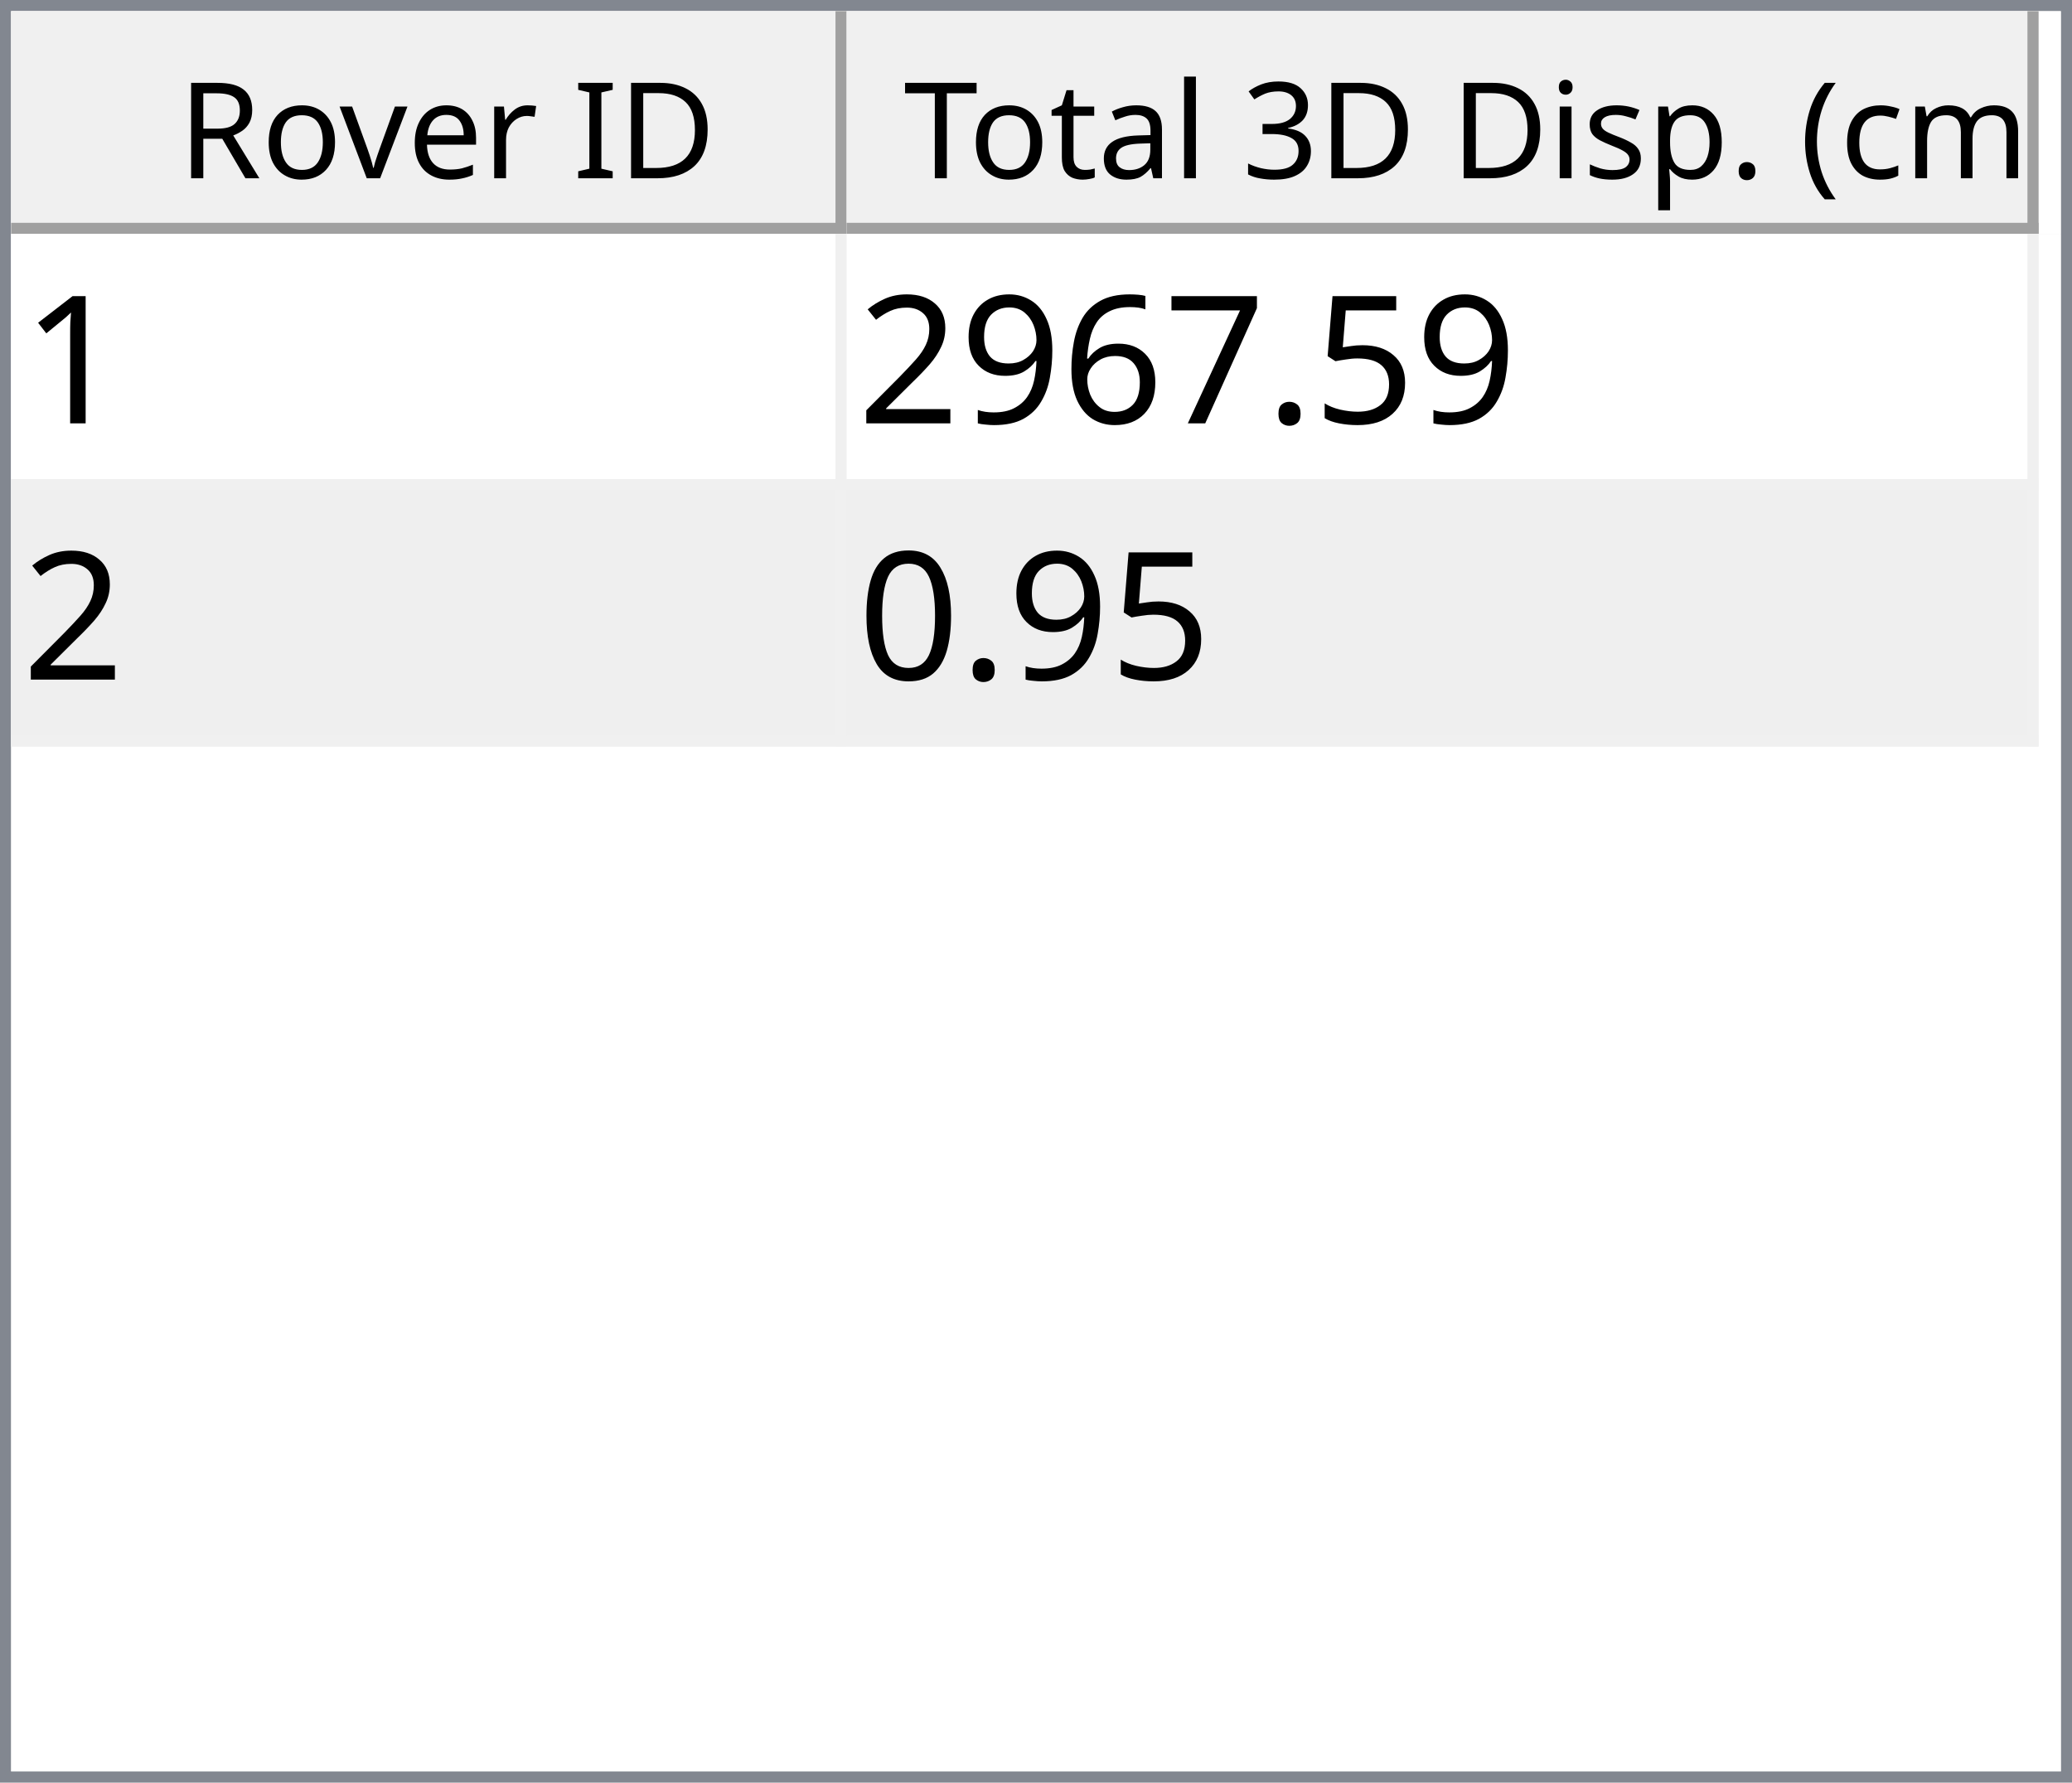
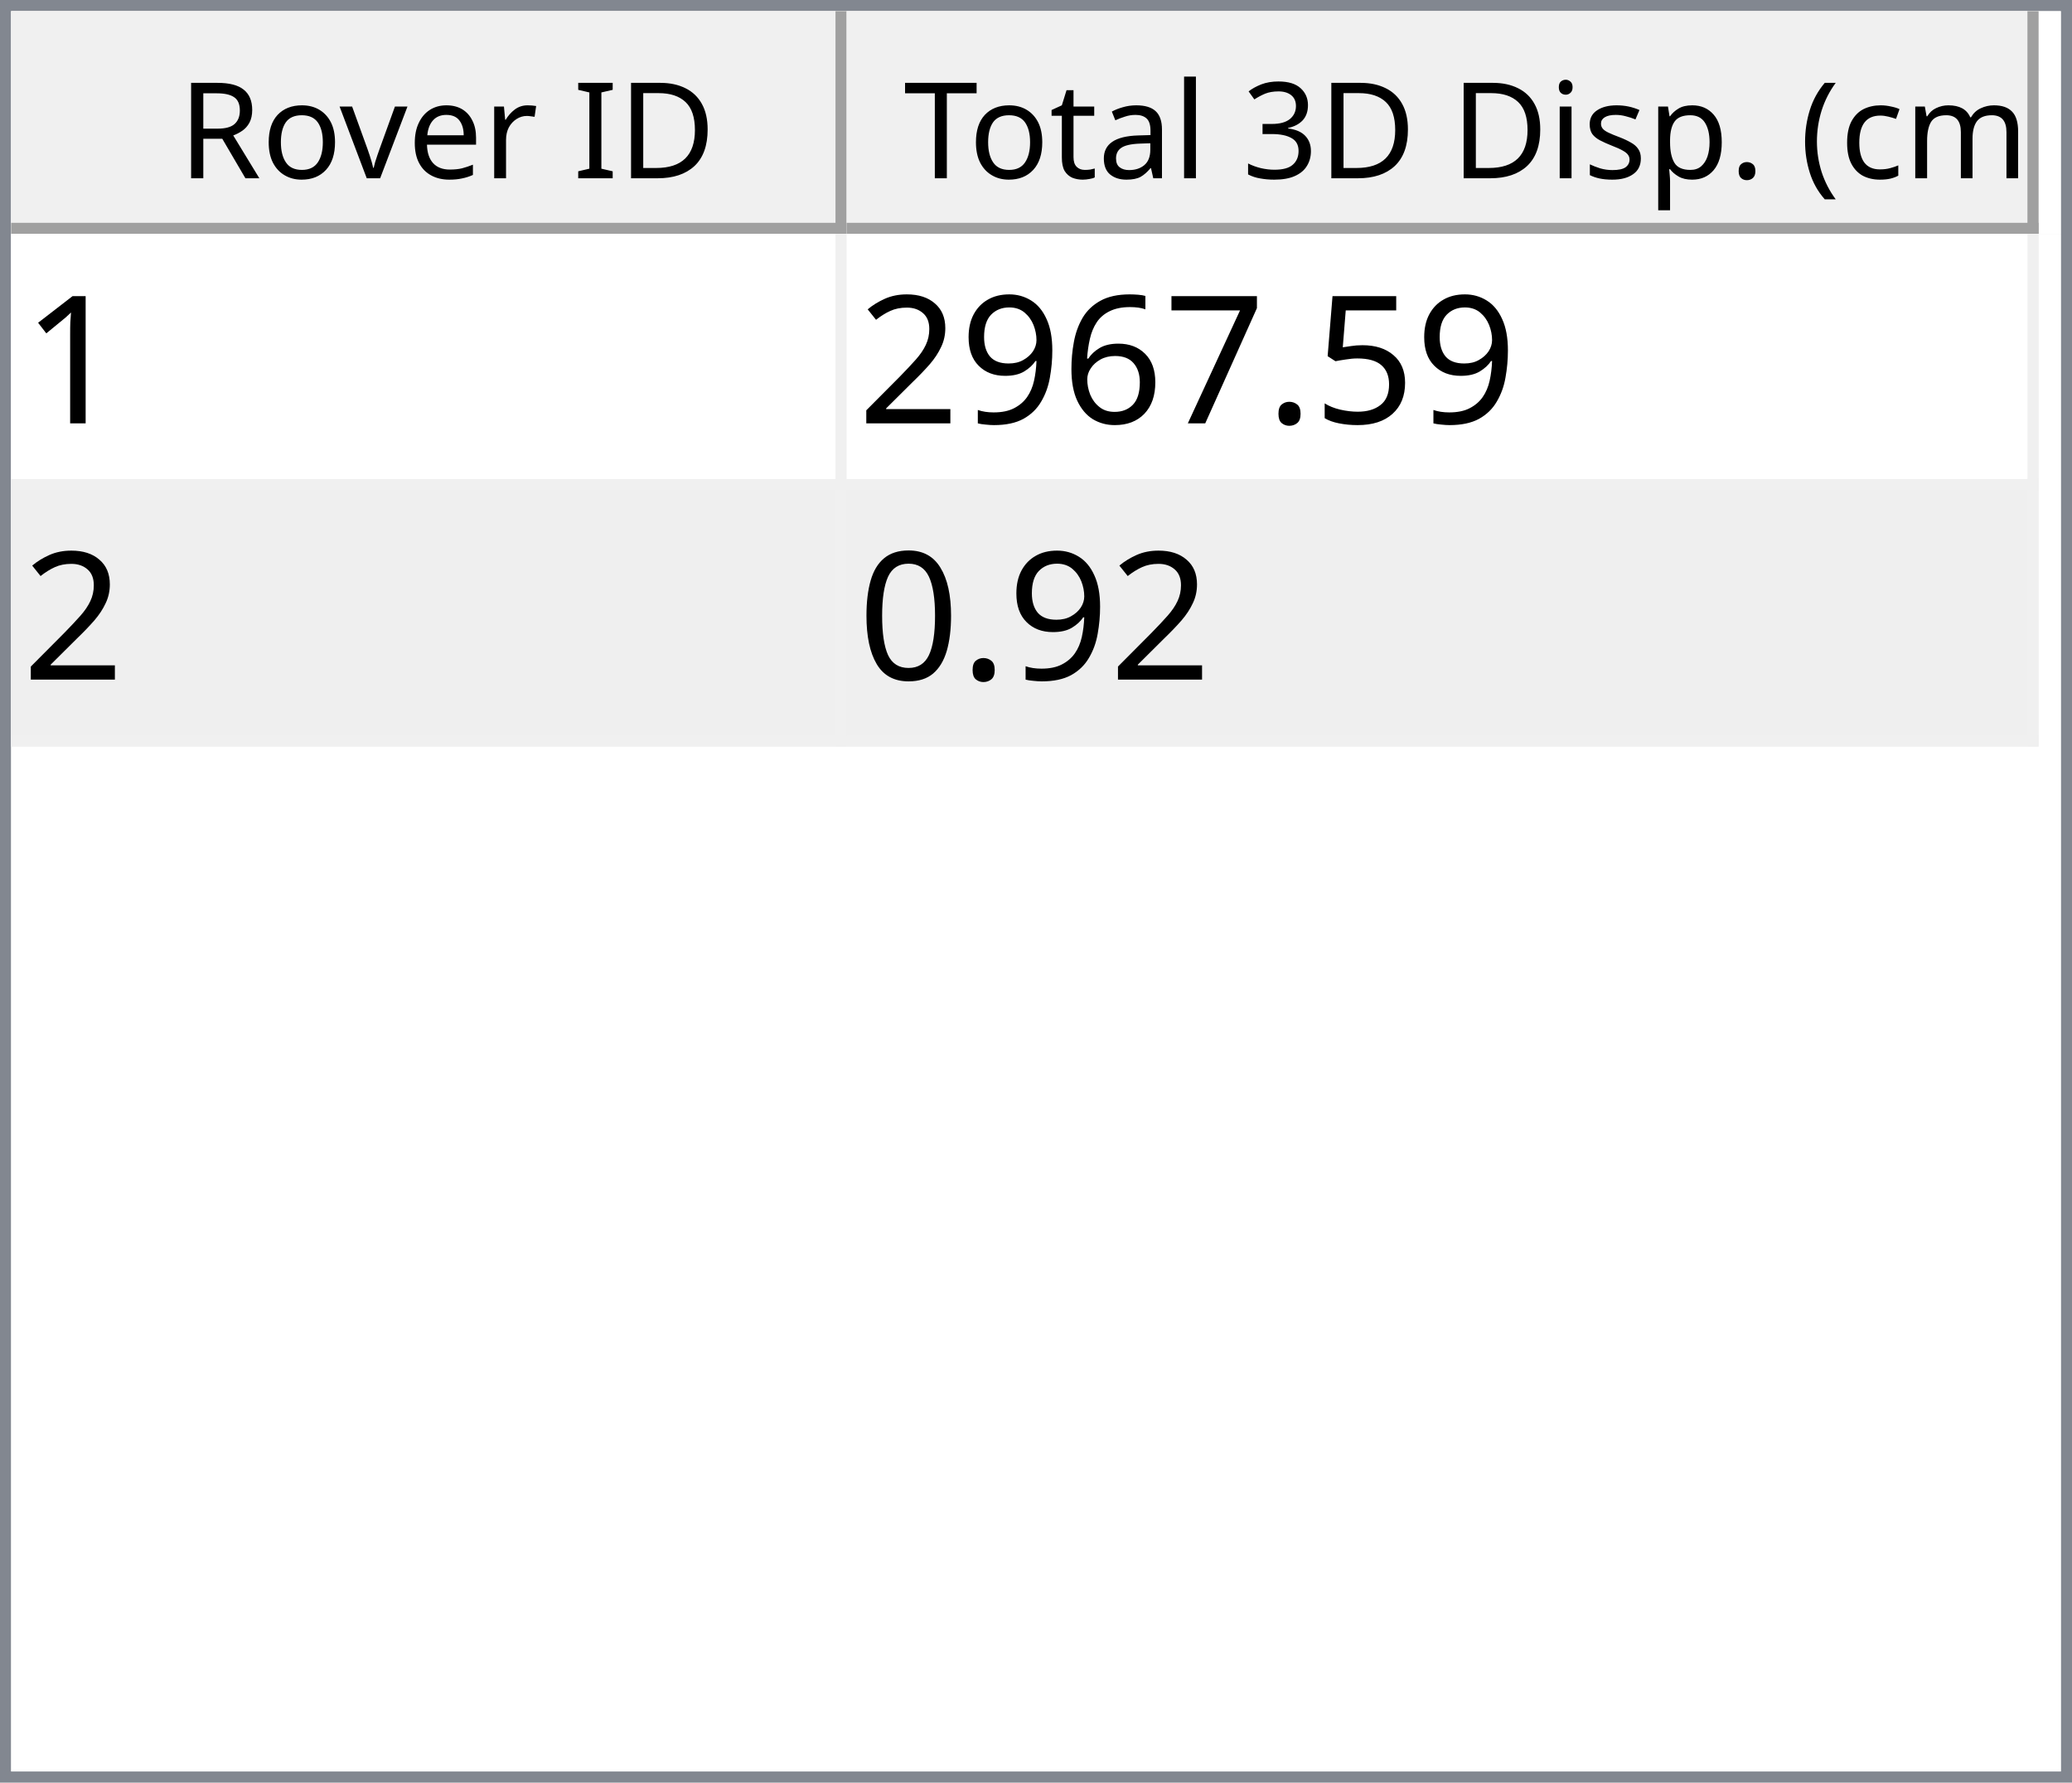
<svg xmlns="http://www.w3.org/2000/svg" style="fill-opacity:1; color-rendering:auto; color-interpolation:auto; text-rendering:auto; stroke:black; stroke-linecap:square; stroke-miterlimit:10; shape-rendering:auto; stroke-opacity:1; fill:black; stroke-dasharray:none; font-weight:normal; stroke-width:1; font-family:'Dialog'; font-style:normal; stroke-linejoin:miter; font-size:12px; stroke-dashoffset:0; image-rendering:auto;" width="186" height="160">
  <defs id="genericDefs" />
  <g>
    <defs id="defs1">
      <clipPath clipPathUnits="userSpaceOnUse" id="clipPath1">
        <path d="M0 0 L186 0 L186 160 L0 160 L0 0 Z" />
      </clipPath>
      <clipPath clipPathUnits="userSpaceOnUse" id="clipPath2">
        <path d="M0 0 L0 160 L186 160 L186 0 Z" />
      </clipPath>
      <clipPath clipPathUnits="userSpaceOnUse" id="clipPath3">
        <path d="M0 0 L0 20 L184 20 L184 0 Z" />
      </clipPath>
      <clipPath clipPathUnits="userSpaceOnUse" id="clipPath4">
        <path d="M0 0 L0 20 L75 20 L75 0 Z" />
      </clipPath>
      <clipPath clipPathUnits="userSpaceOnUse" id="clipPath5">
        <path d="M1 1 L1 19 L74 19 L74 1 Z" />
      </clipPath>
      <clipPath clipPathUnits="userSpaceOnUse" id="clipPath6">
        <path d="M0 0 L0 18 L73 18 L73 0 Z" />
      </clipPath>
      <clipPath clipPathUnits="userSpaceOnUse" id="clipPath7">
        <path d="M-0.5 -0.5 L-0.5 19.5 L74.5 19.5 L74.5 -0.5 Z" />
      </clipPath>
      <clipPath clipPathUnits="userSpaceOnUse" id="clipPath8">
        <path d="M0 0 L0 20 L107 20 L107 0 Z" />
      </clipPath>
      <clipPath clipPathUnits="userSpaceOnUse" id="clipPath9">
        <path d="M1 1 L1 19 L106 19 L106 1 Z" />
      </clipPath>
      <clipPath clipPathUnits="userSpaceOnUse" id="clipPath10">
        <path d="M0 0 L0 18 L105 18 L105 0 Z" />
      </clipPath>
      <clipPath clipPathUnits="userSpaceOnUse" id="clipPath11">
        <path d="M-0.5 -0.5 L-0.5 19.5 L106.5 19.5 L106.5 -0.5 Z" />
      </clipPath>
      <clipPath clipPathUnits="userSpaceOnUse" id="clipPath12">
        <path d="M0 0 L0 138 L184 138 L184 0 Z" />
      </clipPath>
      <clipPath clipPathUnits="userSpaceOnUse" id="clipPath13">
        <path d="M0 0 L0 46 L182 46 L182 0 Z" />
      </clipPath>
      <clipPath clipPathUnits="userSpaceOnUse" id="clipPath14">
        <path d="M-0.5 -0.5 L-0.5 45.5 L181.5 45.5 L181.5 -0.5 Z" />
      </clipPath>
      <clipPath clipPathUnits="userSpaceOnUse" id="clipPath15">
        <path d="M0 0 L0 22 L74 22 L74 0 Z" />
      </clipPath>
      <clipPath clipPathUnits="userSpaceOnUse" id="clipPath16">
        <path d="M0 0 L0 22 L106 22 L106 0 Z" />
      </clipPath>
      <font horiz-adv-x="64.551" id="font1">
        <font-face ascent="107.91" descent="25.098" units-per-em="100" style="font-style:normal; font-family:Segoe UI; font-weight:normal;" />
        <missing-glyph horiz-adv-x="64.551" d="M8.109 0 L8.109 68.266 L56.453 68.266 L56.453 0 L8.109 0 ZM15.328 7.234 L49.219 7.234 L49.219 61.031 L15.328 61.031 L15.328 7.234 Z" />
        <glyph unicode="D" horiz-adv-x="70.117" d="M9.188 0 L9.188 70.016 L28.516 70.016 Q65.531 70.016 65.531 35.891 Q65.531 19.672 55.25 9.836 Q44.969 0 27.734 0 L9.188 0 ZM17.391 62.594 L17.391 7.422 L27.828 7.422 Q41.609 7.422 49.273 14.797 Q56.938 22.172 56.938 35.688 Q56.938 62.594 28.328 62.594 L17.391 62.594 Z" />
        <glyph unicode="I" horiz-adv-x="26.611" d="M17.391 0 L9.188 0 L9.188 70.016 L17.391 70.016 L17.391 0 Z" />
        <glyph unicode=" " horiz-adv-x="27.393" d="" />
        <glyph unicode="r" horiz-adv-x="34.766" d="M34.188 41.891 Q32.078 43.5 28.125 43.5 Q23 43.5 19.555 38.672 Q16.109 33.844 16.109 25.484 L16.109 0 L8.109 0 L8.109 50 L16.109 50 L16.109 39.703 L16.312 39.703 Q18.016 44.969 21.531 47.922 Q25.047 50.875 29.391 50.875 Q32.516 50.875 34.188 50.203 L34.188 41.891 Z" />
        <glyph unicode="e" horiz-adv-x="52.295" d="M48.297 23 L12.984 23 Q13.188 14.656 17.484 10.109 Q21.781 5.562 29.297 5.562 Q37.75 5.562 44.828 11.141 L44.828 3.609 Q38.234 -1.172 27.391 -1.172 Q16.797 -1.172 10.742 5.641 Q4.688 12.453 4.688 24.812 Q4.688 36.469 11.305 43.82 Q17.922 51.172 27.734 51.172 Q37.547 51.172 42.922 44.828 Q48.297 38.484 48.297 27.203 L48.297 23 ZM40.094 29.781 Q40.047 36.719 36.75 40.578 Q33.453 44.438 27.594 44.438 Q21.922 44.438 17.969 40.383 Q14.016 36.328 13.094 29.781 L40.094 29.781 Z" />
        <glyph unicode="v" horiz-adv-x="47.9" d="M47.406 50 L27.484 0 L19.625 0 L0.688 50 L9.469 50 L22.172 13.672 Q23.578 9.672 23.922 6.688 L24.125 6.688 Q24.609 10.453 25.688 13.484 L38.969 50 L47.406 50 Z" />
        <glyph unicode="o" horiz-adv-x="58.594" d="M29 -1.172 Q17.922 -1.172 11.305 5.836 Q4.688 12.844 4.688 24.422 Q4.688 37.016 11.57 44.094 Q18.453 51.172 30.172 51.172 Q41.359 51.172 47.633 44.289 Q53.906 37.406 53.906 25.203 Q53.906 13.234 47.141 6.031 Q40.375 -1.172 29 -1.172 ZM29.594 44.438 Q21.875 44.438 17.383 39.188 Q12.891 33.938 12.891 24.703 Q12.891 15.828 17.43 10.695 Q21.969 5.562 29.594 5.562 Q37.359 5.562 41.531 10.594 Q45.703 15.625 45.703 24.906 Q45.703 34.281 41.531 39.359 Q37.359 44.438 29.594 44.438 Z" />
        <glyph unicode="R" horiz-adv-x="59.814" d="M59.375 0 L49.609 0 L37.891 19.625 Q36.281 22.359 34.766 24.289 Q33.25 26.219 31.664 27.438 Q30.078 28.656 28.25 29.219 Q26.422 29.781 24.125 29.781 L17.391 29.781 L17.391 0 L9.188 0 L9.188 70.016 L30.078 70.016 Q34.672 70.016 38.555 68.867 Q42.438 67.719 45.289 65.375 Q48.141 63.031 49.758 59.547 Q51.375 56.062 51.375 51.375 Q51.375 47.703 50.273 44.656 Q49.172 41.609 47.148 39.211 Q45.125 36.812 42.266 35.133 Q39.406 33.453 35.844 32.516 L35.844 32.328 Q37.594 31.547 38.891 30.547 Q40.188 29.547 41.359 28.18 Q42.531 26.812 43.68 25.078 Q44.828 23.344 46.234 21.047 L59.375 0 ZM17.391 62.594 L17.391 37.203 L28.516 37.203 Q31.594 37.203 34.203 38.133 Q36.812 39.062 38.719 40.797 Q40.625 42.531 41.703 45.047 Q42.781 47.562 42.781 50.688 Q42.781 56.297 39.141 59.445 Q35.5 62.594 28.609 62.594 L17.391 62.594 Z" />
        <glyph unicode=")" horiz-adv-x="30.176" d="M8.297 -15.922 L1.172 -15.922 Q16.406 2.344 16.406 26.812 Q16.406 51.469 1.078 70.016 L8.297 70.016 Q23.531 52.156 23.531 26.703 Q23.531 1.375 8.297 -15.922 Z" />
        <glyph unicode="m" horiz-adv-x="86.133" d="M79.109 0 L71.094 0 L71.094 28.719 Q71.094 37.016 68.531 40.727 Q65.969 44.438 59.906 44.438 Q54.781 44.438 51.195 39.75 Q47.609 35.062 47.609 28.516 L47.609 0 L39.594 0 L39.594 29.688 Q39.594 44.438 28.219 44.438 Q22.953 44.438 19.531 40.016 Q16.109 35.594 16.109 28.516 L16.109 0 L8.109 0 L8.109 50 L16.109 50 L16.109 42.094 L16.312 42.094 Q21.625 51.172 31.844 51.172 Q36.969 51.172 40.773 48.312 Q44.578 45.453 46 40.828 Q51.562 51.172 62.594 51.172 Q79.109 51.172 79.109 30.812 L79.109 0 Z" />
        <glyph unicode="c" horiz-adv-x="46.191" d="M42.188 2.297 Q36.422 -1.172 28.516 -1.172 Q17.828 -1.172 11.258 5.789 Q4.688 12.75 4.688 23.828 Q4.688 36.188 11.766 43.68 Q18.844 51.172 30.672 51.172 Q37.25 51.172 42.281 48.734 L42.281 40.531 Q36.719 44.438 30.375 44.438 Q22.703 44.438 17.797 38.945 Q12.891 33.453 12.891 24.516 Q12.891 15.719 17.508 10.641 Q22.125 5.562 29.891 5.562 Q36.422 5.562 42.188 9.906 L42.188 2.297 Z" />
        <glyph unicode="(" horiz-adv-x="30.176" d="M29.109 -15.922 L21.969 -15.922 Q6.844 1.375 6.844 26.703 Q6.844 52.156 21.969 70.016 L29.203 70.016 Q13.875 51.469 13.875 26.812 Q13.875 2.344 29.109 -15.922 Z" />
        <glyph unicode="." horiz-adv-x="21.68" d="M10.891 -1.078 Q8.641 -1.078 7.055 0.539 Q5.469 2.156 5.469 4.391 Q5.469 6.641 7.055 8.273 Q8.641 9.906 10.891 9.906 Q13.188 9.906 14.797 8.273 Q16.406 6.641 16.406 4.391 Q16.406 2.156 14.797 0.539 Q13.188 -1.078 10.891 -1.078 Z" />
        <glyph unicode="p" horiz-adv-x="58.789" d="M16.312 7.234 L16.109 7.234 L16.109 -23 L8.109 -23 L8.109 50 L16.109 50 L16.109 41.219 L16.312 41.219 Q22.219 51.172 33.594 51.172 Q43.266 51.172 48.688 44.461 Q54.109 37.75 54.109 26.469 Q54.109 13.922 48 6.375 Q41.891 -1.172 31.297 -1.172 Q21.578 -1.172 16.312 7.234 ZM16.109 27.391 L16.109 20.406 Q16.109 14.203 20.141 9.883 Q24.172 5.562 30.375 5.562 Q37.641 5.562 41.773 11.133 Q45.906 16.703 45.906 26.609 Q45.906 34.969 42.047 39.703 Q38.188 44.438 31.594 44.438 Q24.609 44.438 20.359 39.578 Q16.109 34.719 16.109 27.391 Z" />
        <glyph unicode="s" horiz-adv-x="42.432" d="M5.078 1.812 L5.078 10.406 Q11.625 5.562 19.484 5.562 Q30.031 5.562 30.031 12.594 Q30.031 14.594 29.125 15.992 Q28.219 17.391 26.68 18.461 Q25.141 19.531 23.07 20.383 Q21 21.234 18.609 22.172 Q15.281 23.484 12.766 24.828 Q10.25 26.172 8.57 27.859 Q6.891 29.547 6.031 31.695 Q5.172 33.844 5.172 36.719 Q5.172 40.234 6.789 42.945 Q8.406 45.656 11.086 47.484 Q13.766 49.312 17.211 50.242 Q20.656 51.172 24.312 51.172 Q30.812 51.172 35.938 48.922 L35.938 40.828 Q30.422 44.438 23.25 44.438 Q21 44.438 19.195 43.922 Q17.391 43.406 16.094 42.477 Q14.797 41.547 14.086 40.258 Q13.375 38.969 13.375 37.406 Q13.375 35.453 14.086 34.133 Q14.797 32.812 16.164 31.789 Q17.531 30.766 19.484 29.938 Q21.438 29.109 23.922 28.125 Q27.25 26.859 29.883 25.516 Q32.516 24.172 34.375 22.484 Q36.234 20.797 37.234 18.602 Q38.234 16.406 38.234 13.375 Q38.234 9.672 36.602 6.938 Q34.969 4.203 32.234 2.398 Q29.5 0.594 25.93 -0.289 Q22.359 -1.172 18.453 -1.172 Q10.75 -1.172 5.078 1.812 Z" />
        <glyph unicode="i" horiz-adv-x="24.219" d="M12.203 62.703 Q10.062 62.703 8.547 64.164 Q7.031 65.625 7.031 67.875 Q7.031 70.125 8.547 71.609 Q10.062 73.094 12.203 73.094 Q14.406 73.094 15.945 71.609 Q17.484 70.125 17.484 67.875 Q17.484 65.719 15.945 64.211 Q14.406 62.703 12.203 62.703 ZM16.109 0 L8.109 0 L8.109 50 L16.109 50 L16.109 0 Z" />
        <glyph unicode="3" horiz-adv-x="53.906" d="M46.531 19.828 Q46.531 15.094 44.75 11.211 Q42.969 7.328 39.719 4.57 Q36.469 1.812 31.93 0.297 Q27.391 -1.219 21.922 -1.219 Q11.922 -1.219 6 2.594 L6 11.188 Q13.094 5.609 22.219 5.609 Q25.875 5.609 28.828 6.539 Q31.781 7.469 33.906 9.227 Q36.031 10.984 37.18 13.477 Q38.328 15.969 38.328 19.094 Q38.328 32.812 18.797 32.812 L12.984 32.812 L12.984 39.594 L18.5 39.594 Q35.797 39.594 35.797 52.484 Q35.797 64.406 22.609 64.406 Q15.188 64.406 8.688 59.422 L8.688 67.188 Q15.375 71.188 24.609 71.188 Q29 71.188 32.57 69.969 Q36.141 68.75 38.68 66.555 Q41.219 64.359 42.609 61.281 Q44 58.203 44 54.5 Q44 40.672 30.031 36.719 L30.031 36.531 Q33.594 36.141 36.625 34.797 Q39.656 33.453 41.852 31.305 Q44.047 29.156 45.289 26.25 Q46.531 23.344 46.531 19.828 Z" />
        <glyph unicode="l" horiz-adv-x="24.219" d="M16.109 0 L8.109 0 L8.109 74.031 L16.109 74.031 L16.109 0 Z" />
        <glyph unicode="a" horiz-adv-x="50.879" d="M43.891 0 L35.891 0 L35.891 7.812 L35.688 7.812 Q30.469 -1.172 20.312 -1.172 Q12.844 -1.172 8.617 2.781 Q4.391 6.734 4.391 13.281 Q4.391 27.297 20.906 29.594 L35.891 31.688 Q35.891 44.438 25.594 44.438 Q16.547 44.438 9.281 38.281 L9.281 46.484 Q16.656 51.172 26.266 51.172 Q43.891 51.172 43.891 32.516 L43.891 0 ZM35.891 25.297 L23.828 23.641 Q18.266 22.859 15.43 20.875 Q12.594 18.891 12.594 13.875 Q12.594 10.203 15.211 7.883 Q17.828 5.562 22.172 5.562 Q28.125 5.562 32.008 9.742 Q35.891 13.922 35.891 20.312 L35.891 25.297 Z" />
        <glyph unicode="t" horiz-adv-x="33.887" d="M31.297 0.484 Q28.469 -1.078 23.828 -1.078 Q10.688 -1.078 10.688 13.578 L10.688 43.172 L2.094 43.172 L2.094 50 L10.688 50 L10.688 62.203 L18.703 64.797 L18.703 50 L31.297 50 L31.297 43.172 L18.703 43.172 L18.703 14.984 Q18.703 9.969 20.414 7.82 Q22.125 5.672 26.078 5.672 Q29.109 5.672 31.297 7.328 L31.297 0.484 Z" />
        <glyph unicode="T" horiz-adv-x="52.393" d="M50.594 62.594 L30.375 62.594 L30.375 0 L22.172 0 L22.172 62.594 L2 62.594 L2 70.016 L50.594 70.016 L50.594 62.594 Z" />
      </font>
      <font horiz-adv-x="75.0" id="font2">
        <font-face ascent="100.537" descent="21.973" units-per-em="100" style="font-style:normal; font-family:sans-serif; font-weight:normal;" />
        <missing-glyph horiz-adv-x="75.0" d="M12.5 0 L12.5 62.5 L62.5 62.5 L62.5 0 L12.5 0 ZM14.062 1.562 L60.938 1.562 L60.938 60.938 L14.062 60.938 L14.062 1.562 Z" />
        <glyph unicode="1" horiz-adv-x="55.615" d="M37.25 0 L28.469 0 L28.469 56 Q25.297 52.984 20.141 49.953 Q14.984 46.922 10.891 45.406 L10.891 53.906 Q18.266 57.375 23.781 62.305 Q29.297 67.234 31.594 71.875 L37.25 71.875 L37.25 0 Z" />
        <glyph unicode="5" horiz-adv-x="55.615" d="M4.156 18.75 L13.375 19.531 Q14.406 12.797 18.141 9.398 Q21.875 6 27.156 6 Q33.5 6 37.891 10.789 Q42.281 15.578 42.281 23.484 Q42.281 31 38.062 35.352 Q33.844 39.703 27 39.703 Q22.75 39.703 19.336 37.773 Q15.922 35.844 13.969 32.766 L5.719 33.844 L12.641 70.609 L48.25 70.609 L48.25 62.203 L19.672 62.203 L15.828 42.969 Q22.266 47.469 29.344 47.469 Q38.719 47.469 45.164 40.969 Q51.609 34.469 51.609 24.266 Q51.609 14.547 45.953 7.469 Q39.062 -1.219 27.156 -1.219 Q17.391 -1.219 11.211 4.25 Q5.031 9.719 4.156 18.75 Z" />
        <glyph unicode="." horiz-adv-x="27.783" d="M9.078 0 L9.078 10.016 L19.094 10.016 L19.094 0 L9.078 0 Z" />
        <glyph unicode="7" horiz-adv-x="55.615" d="M4.734 62.203 L4.734 70.656 L51.078 70.656 L51.078 63.812 Q44.234 56.547 37.523 44.484 Q30.812 32.422 27.156 19.672 Q24.516 10.688 23.781 0 L14.75 0 Q14.891 8.453 18.062 20.414 Q21.234 32.375 27.172 43.484 Q33.109 54.594 39.797 62.203 L4.734 62.203 Z" />
        <glyph unicode="6" horiz-adv-x="55.615" d="M49.75 54.047 L41.016 53.375 Q39.844 58.547 37.703 60.891 Q34.125 64.656 28.906 64.656 Q24.703 64.656 21.531 62.312 Q17.391 59.281 14.992 53.469 Q12.594 47.656 12.5 36.922 Q15.672 41.75 20.266 44.094 Q24.859 46.438 29.891 46.438 Q38.672 46.438 44.852 39.969 Q51.031 33.5 51.031 23.25 Q51.031 16.5 48.125 10.719 Q45.219 4.938 40.141 1.859 Q35.062 -1.219 28.609 -1.219 Q17.625 -1.219 10.695 6.859 Q3.766 14.938 3.766 33.5 Q3.766 54.25 11.422 63.672 Q18.109 71.875 29.438 71.875 Q37.891 71.875 43.289 67.141 Q48.688 62.406 49.75 54.047 ZM13.875 23.188 Q13.875 18.656 15.797 14.508 Q17.719 10.359 21.188 8.18 Q24.656 6 28.469 6 Q34.031 6 38.039 10.492 Q42.047 14.984 42.047 22.703 Q42.047 30.125 38.086 34.398 Q34.125 38.672 28.125 38.672 Q22.172 38.672 18.023 34.398 Q13.875 30.125 13.875 23.188 Z" />
        <glyph unicode="9" horiz-adv-x="55.615" d="M5.469 16.547 L13.922 17.328 Q14.984 11.375 18.016 8.688 Q21.047 6 25.781 6 Q29.828 6 32.883 7.859 Q35.938 9.719 37.891 12.82 Q39.844 15.922 41.164 21.195 Q42.484 26.469 42.484 31.938 Q42.484 32.516 42.438 33.688 Q39.797 29.5 35.234 26.883 Q30.672 24.266 25.344 24.266 Q16.453 24.266 10.305 30.711 Q4.156 37.156 4.156 47.703 Q4.156 58.594 10.578 65.234 Q17 71.875 26.656 71.875 Q33.641 71.875 39.43 68.117 Q45.219 64.359 48.219 57.398 Q51.219 50.438 51.219 37.25 Q51.219 23.531 48.242 15.406 Q45.266 7.281 39.383 3.031 Q33.5 -1.219 25.594 -1.219 Q17.188 -1.219 11.867 3.445 Q6.547 8.109 5.469 16.547 ZM41.453 48.141 Q41.453 55.719 37.43 60.156 Q33.406 64.594 27.734 64.594 Q21.875 64.594 17.531 59.812 Q13.188 55.031 13.188 47.406 Q13.188 40.578 17.312 36.305 Q21.438 32.031 27.484 32.031 Q33.594 32.031 37.523 36.305 Q41.453 40.578 41.453 48.141 Z" />
        <glyph unicode="2" horiz-adv-x="55.615" d="M50.344 8.453 L50.344 0 L3.031 0 Q2.938 3.172 4.047 6.109 Q5.859 10.938 9.836 15.625 Q13.812 20.312 21.344 26.469 Q33.016 36.031 37.117 41.625 Q41.219 47.219 41.219 52.203 Q41.219 57.422 37.477 61.008 Q33.734 64.594 27.734 64.594 Q21.391 64.594 17.578 60.789 Q13.766 56.984 13.719 50.25 L4.688 51.172 Q5.609 61.281 11.664 66.578 Q17.719 71.875 27.938 71.875 Q38.234 71.875 44.242 66.164 Q50.25 60.453 50.25 52 Q50.25 47.703 48.492 43.555 Q46.734 39.406 42.656 34.812 Q38.578 30.219 29.109 22.219 Q21.188 15.578 18.945 13.211 Q16.703 10.844 15.234 8.453 L50.344 8.453 Z" />
        <glyph unicode="0" horiz-adv-x="55.615" d="M4.156 35.297 Q4.156 48 6.766 55.742 Q9.375 63.484 14.523 67.68 Q19.672 71.875 27.484 71.875 Q33.25 71.875 37.594 69.555 Q41.938 67.234 44.773 62.867 Q47.609 58.5 49.219 52.227 Q50.828 45.953 50.828 35.297 Q50.828 22.703 48.242 14.969 Q45.656 7.234 40.508 3.008 Q35.359 -1.219 27.484 -1.219 Q17.141 -1.219 11.234 6.203 Q4.156 15.141 4.156 35.297 ZM13.188 35.297 Q13.188 17.672 17.312 11.836 Q21.438 6 27.484 6 Q33.547 6 37.672 11.859 Q41.797 17.719 41.797 35.297 Q41.797 52.984 37.672 58.789 Q33.547 64.594 27.391 64.594 Q21.344 64.594 17.719 59.469 Q13.188 52.938 13.188 35.297 Z" />
      </font>
    </defs>
    <g style="fill:white; stroke:white;">
      <rect x="0" y="0" width="186" style="clip-path:url(#clipPath1); stroke:none;" height="160" />
    </g>
    <g style="fill:white; text-rendering:optimizeSpeed; color-rendering:optimizeSpeed; image-rendering:optimizeSpeed; shape-rendering:crispEdges; stroke:white; color-interpolation:sRGB;">
      <rect x="0" width="186" height="160" y="0" style="stroke:none;" />
      <path style="stroke:none;" d="M0 160 L186 160 L186 0 L0 0 Z" />
    </g>
    <g style="fill:rgb(240,240,240); font-family:'Segoe UI'; stroke:rgb(240,240,240);">
      <rect x="0" y="0" width="186" style="clip-path:url(#clipPath2); stroke:none;" height="160" />
    </g>
    <g style="fill:rgb(130,135,144); font-family:'Segoe UI'; stroke:rgb(130,135,144);">
      <path d="M0 0 L186 0 L186 160 L0 160 L0 0 ZM1 1 L185 1 L185 159 L1 159 L1 1 Z" style="fill-rule:evenodd; clip-path:url(#clipPath2); stroke:none;" />
    </g>
    <g style="fill:white; font-family:'Segoe UI'; stroke:white;" transform="translate(1,1)">
      <rect x="0" y="0" width="184" style="clip-path:url(#clipPath3); stroke:none;" height="20" />
    </g>
    <g style="fill:rgb(240,240,240); font-family:'Segoe UI'; stroke:rgb(240,240,240);" transform="translate(1,1)">
      <rect x="0" y="0" width="75" style="clip-path:url(#clipPath4); stroke:none;" height="20" />
    </g>
    <g style="font-family:'Segoe UI';" transform="translate(2,2)">
      <text x="14" xml:space="preserve" y="14" style="clip-path:url(#clipPath6); stroke:none;">Rover ID</text>
    </g>
    <g style="fill:rgb(160,160,160); font-family:'Segoe UI'; stroke:rgb(160,160,160); stroke-linejoin:bevel;" transform="translate(1.5,1.5)">
      <line x1="74" x2="74" y1="0" style="fill:none; clip-path:url(#clipPath7);" y2="19" />
    </g>
    <g style="fill:rgb(160,160,160); font-family:'Segoe UI'; stroke:rgb(160,160,160); stroke-linejoin:bevel;" transform="matrix(1,0,0,1,1,1) translate(0.5,0.5)">
      <line x1="0" x2="74" y1="19" style="fill:none; clip-path:url(#clipPath7);" y2="19" />
    </g>
    <g style="fill:rgb(240,240,240); font-family:'Segoe UI'; stroke:rgb(240,240,240);" transform="translate(76,1)">
      <rect x="0" y="0" width="107" style="clip-path:url(#clipPath8); stroke:none;" height="20" />
    </g>
    <g style="font-family:'Segoe UI';" transform="translate(77,2)">
      <text x="1" xml:space="preserve" y="14" style="clip-path:url(#clipPath10); stroke:none;"> Total 3D Disp. (cm)</text>
    </g>
    <g style="fill:rgb(160,160,160); font-family:'Segoe UI'; stroke:rgb(160,160,160); stroke-linejoin:bevel;" transform="translate(76.5,1.5)">
      <line x1="106" x2="106" y1="0" style="fill:none; clip-path:url(#clipPath11);" y2="19" />
    </g>
    <g style="fill:rgb(160,160,160); font-family:'Segoe UI'; stroke:rgb(160,160,160); stroke-linejoin:bevel;" transform="matrix(1,0,0,1,76,1) translate(0.5,0.5)">
      <line x1="0" x2="106" y1="19" style="fill:none; clip-path:url(#clipPath11);" y2="19" />
    </g>
    <g style="fill:white; font-family:'Segoe UI'; stroke:white;" transform="translate(1,21)">
      <rect x="0" y="0" width="184" style="clip-path:url(#clipPath12); stroke:none;" height="138" />
    </g>
    <g style="fill:rgb(240,240,240); font-size:16px; font-family:sans-serif; stroke:rgb(240,240,240);" transform="translate(1,21)">
      <rect x="0" y="0" width="182" style="clip-path:url(#clipPath13); stroke:none;" height="46" />
      <line transform="translate(0.5,0.5)" x1="0" x2="181" y1="22" style="clip-path:url(#clipPath14); fill:none; stroke-linejoin:bevel;" y2="22" />
    </g>
    <g transform="matrix(1,0,0,1,1,21) translate(0.5,0.5)" style="fill:rgb(240,240,240); font-size:16px; font-family:sans-serif; stroke:rgb(240,240,240); stroke-linejoin:bevel;">
      <line x1="0" x2="181" y1="45" style="fill:none; clip-path:url(#clipPath14);" y2="45" />
    </g>
    <g transform="matrix(1,0,0,1,1,21) translate(0.5,0.5)" style="fill:rgb(240,240,240); font-size:16px; font-family:sans-serif; stroke:rgb(240,240,240); stroke-linejoin:bevel;">
      <line x1="74" x2="74" y1="0" style="fill:none; clip-path:url(#clipPath14);" y2="45" />
    </g>
    <g transform="matrix(1,0,0,1,1,21) translate(0.5,0.5)" style="fill:rgb(240,240,240); font-size:16px; font-family:sans-serif; stroke:rgb(240,240,240); stroke-linejoin:bevel;">
      <line x1="181" x2="181" y1="0" style="fill:none; clip-path:url(#clipPath14);" y2="45" />
    </g>
    <g style="fill:white; font-size:16px; font-family:sans-serif; stroke:white;" transform="matrix(1,0,0,1,1,21)">
      <rect x="0" y="0" width="74" style="clip-path:url(#clipPath15); stroke:none;" height="22" />
      <text x="1" y="17" style="fill:black; clip-path:url(#clipPath15); stroke:none;" xml:space="preserve">1</text>
    </g>
    <g style="fill:white; font-size:16px; font-family:sans-serif; stroke:white;" transform="matrix(1,0,0,1,1,21) translate(75,0)">
      <rect x="0" y="0" width="106" style="clip-path:url(#clipPath16); stroke:none;" height="22" />
      <text x="1" y="17" style="fill:black; clip-path:url(#clipPath16); stroke:none;" xml:space="preserve">2967.59</text>
    </g>
    <g style="fill:rgb(239,239,239); font-size:16px; font-family:sans-serif; stroke:rgb(239,239,239);" transform="matrix(1,0,0,1,1,21) translate(0,23)">
      <rect x="0" y="0" width="74" style="clip-path:url(#clipPath15); stroke:none;" height="22" />
      <text x="1" y="17" style="fill:black; clip-path:url(#clipPath15); stroke:none;" xml:space="preserve">2</text>
    </g>
    <g style="fill:rgb(239,239,239); font-size:16px; font-family:sans-serif; stroke:rgb(239,239,239);" transform="matrix(1,0,0,1,1,21) translate(75,23)">
      <rect x="0" y="0" width="106" style="clip-path:url(#clipPath16); stroke:none;" height="22" />
-       <text x="1" y="17" style="fill:black; clip-path:url(#clipPath16); stroke:none;" xml:space="preserve">0.95</text>
+       <text x="1" y="17" style="fill:black; clip-path:url(#clipPath16); stroke:none;" xml:space="preserve">0.92</text>
    </g>
  </g>
</svg>
